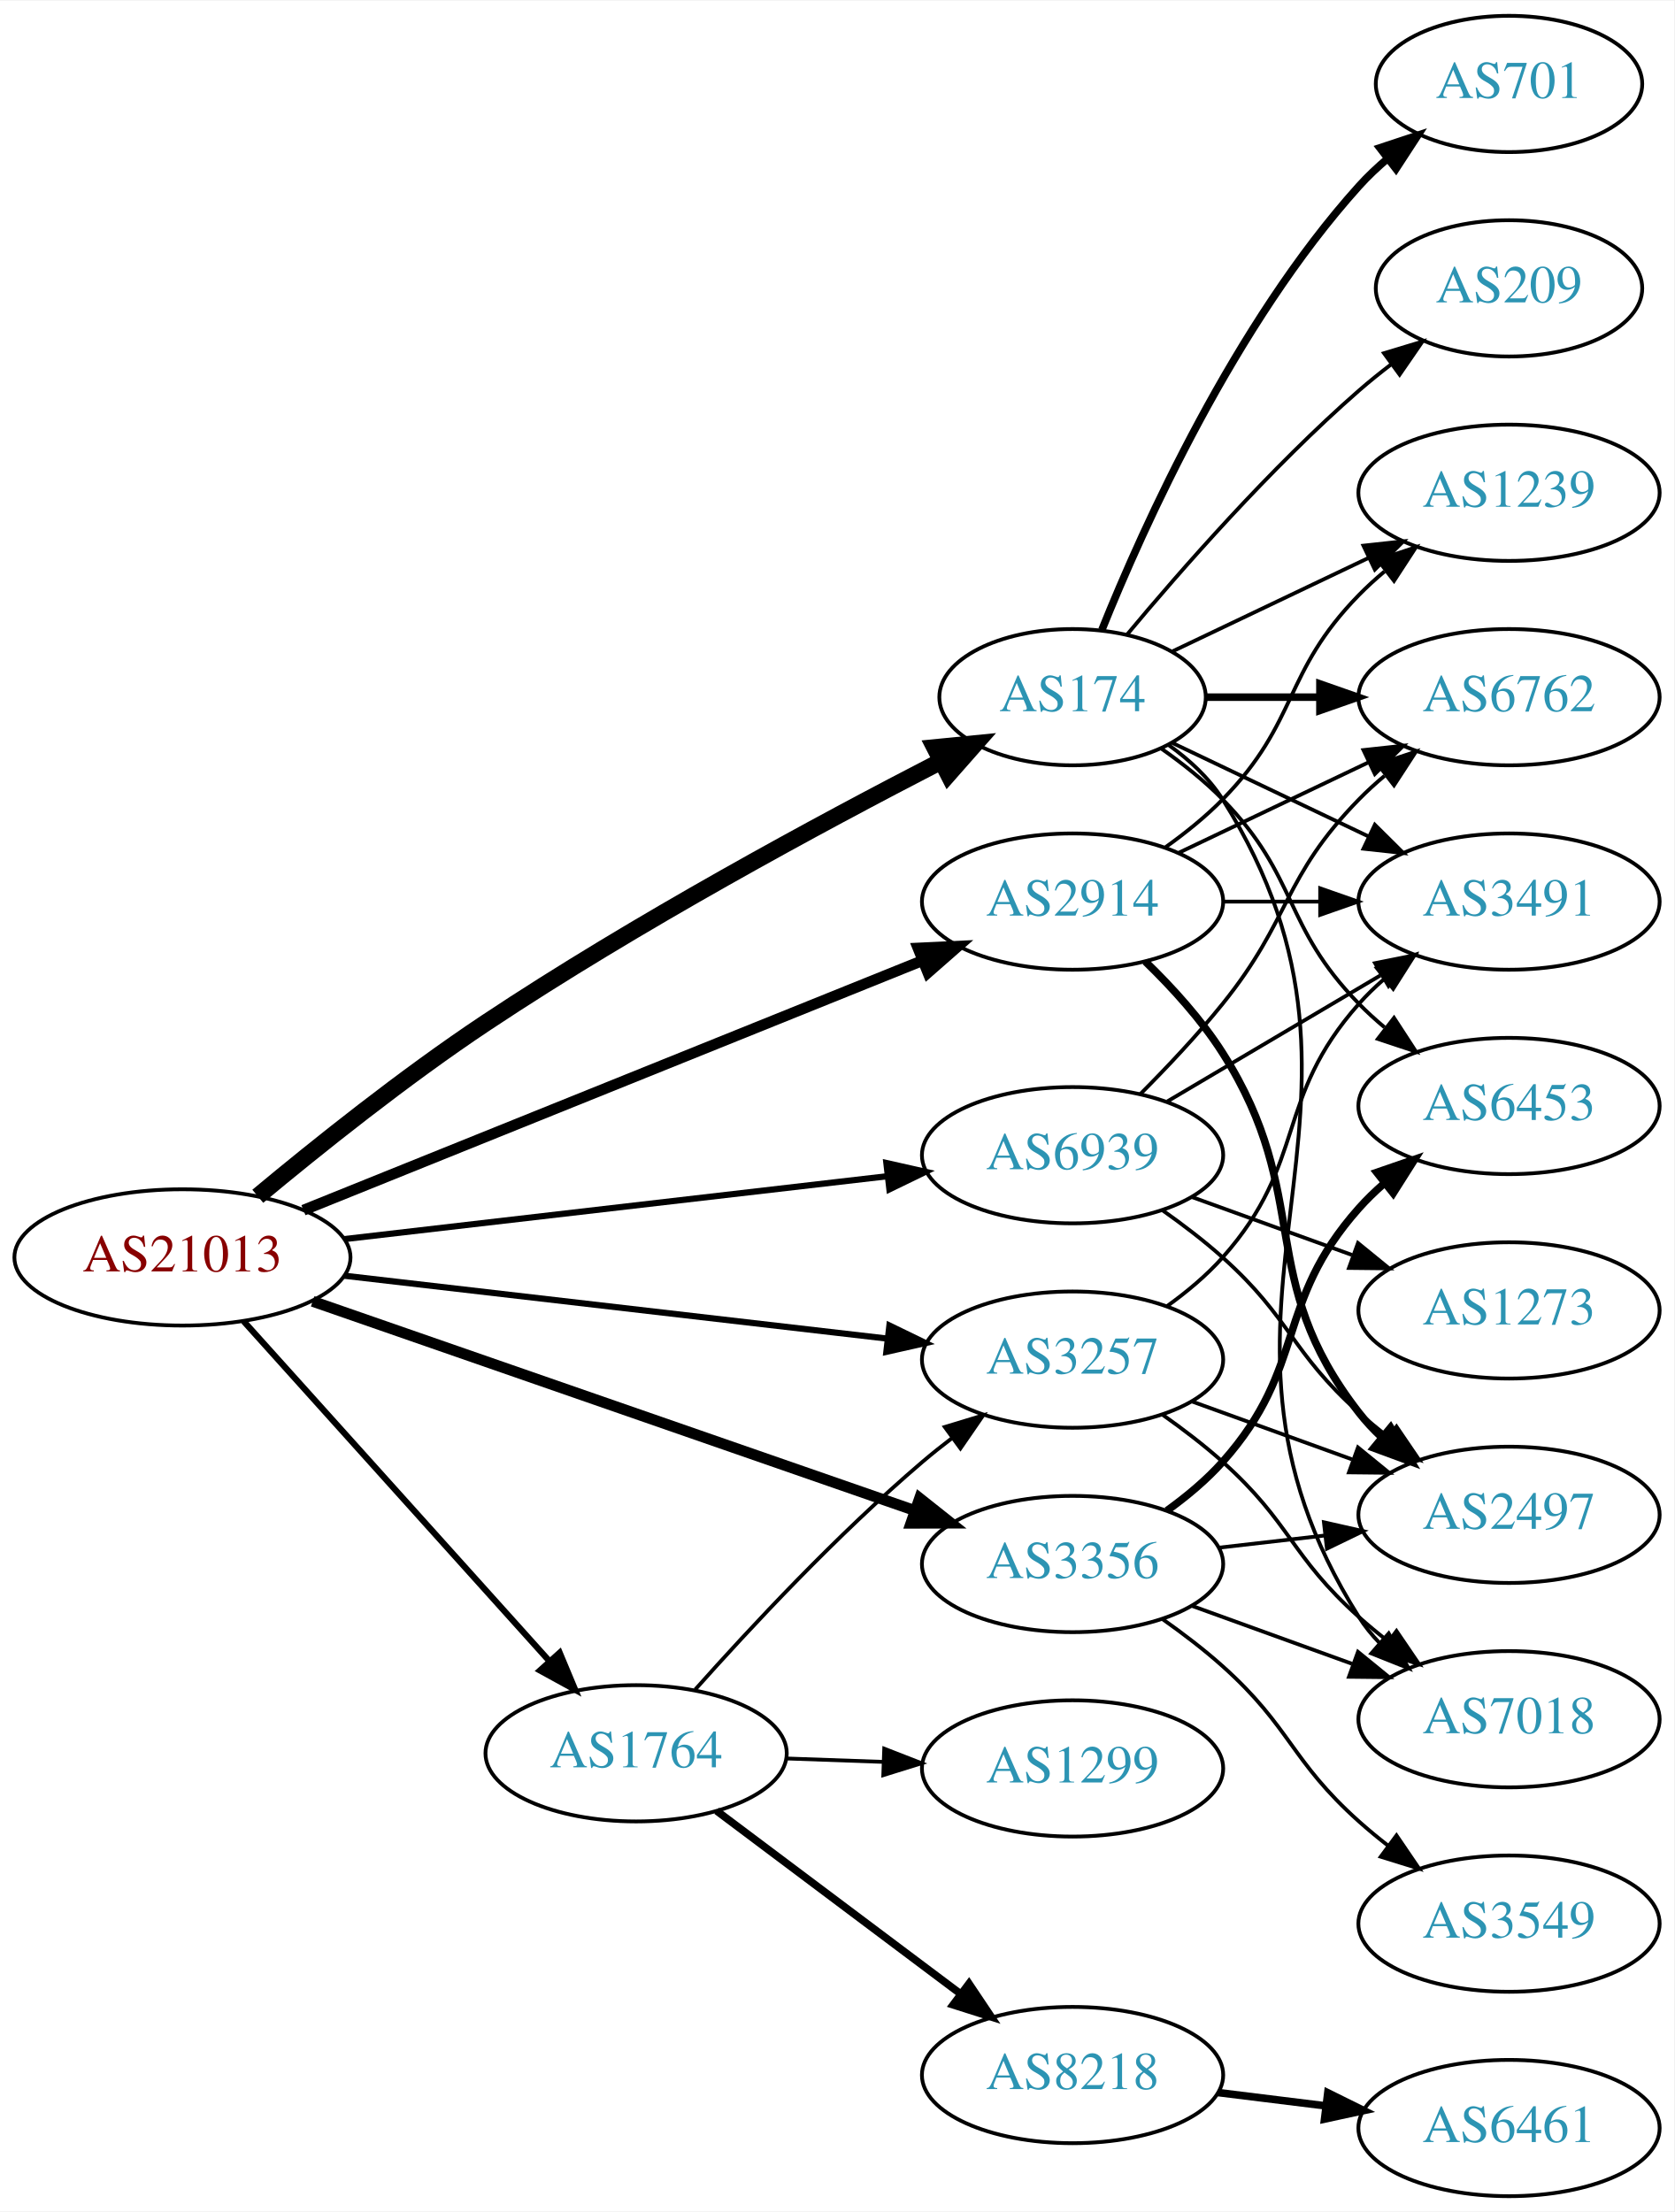
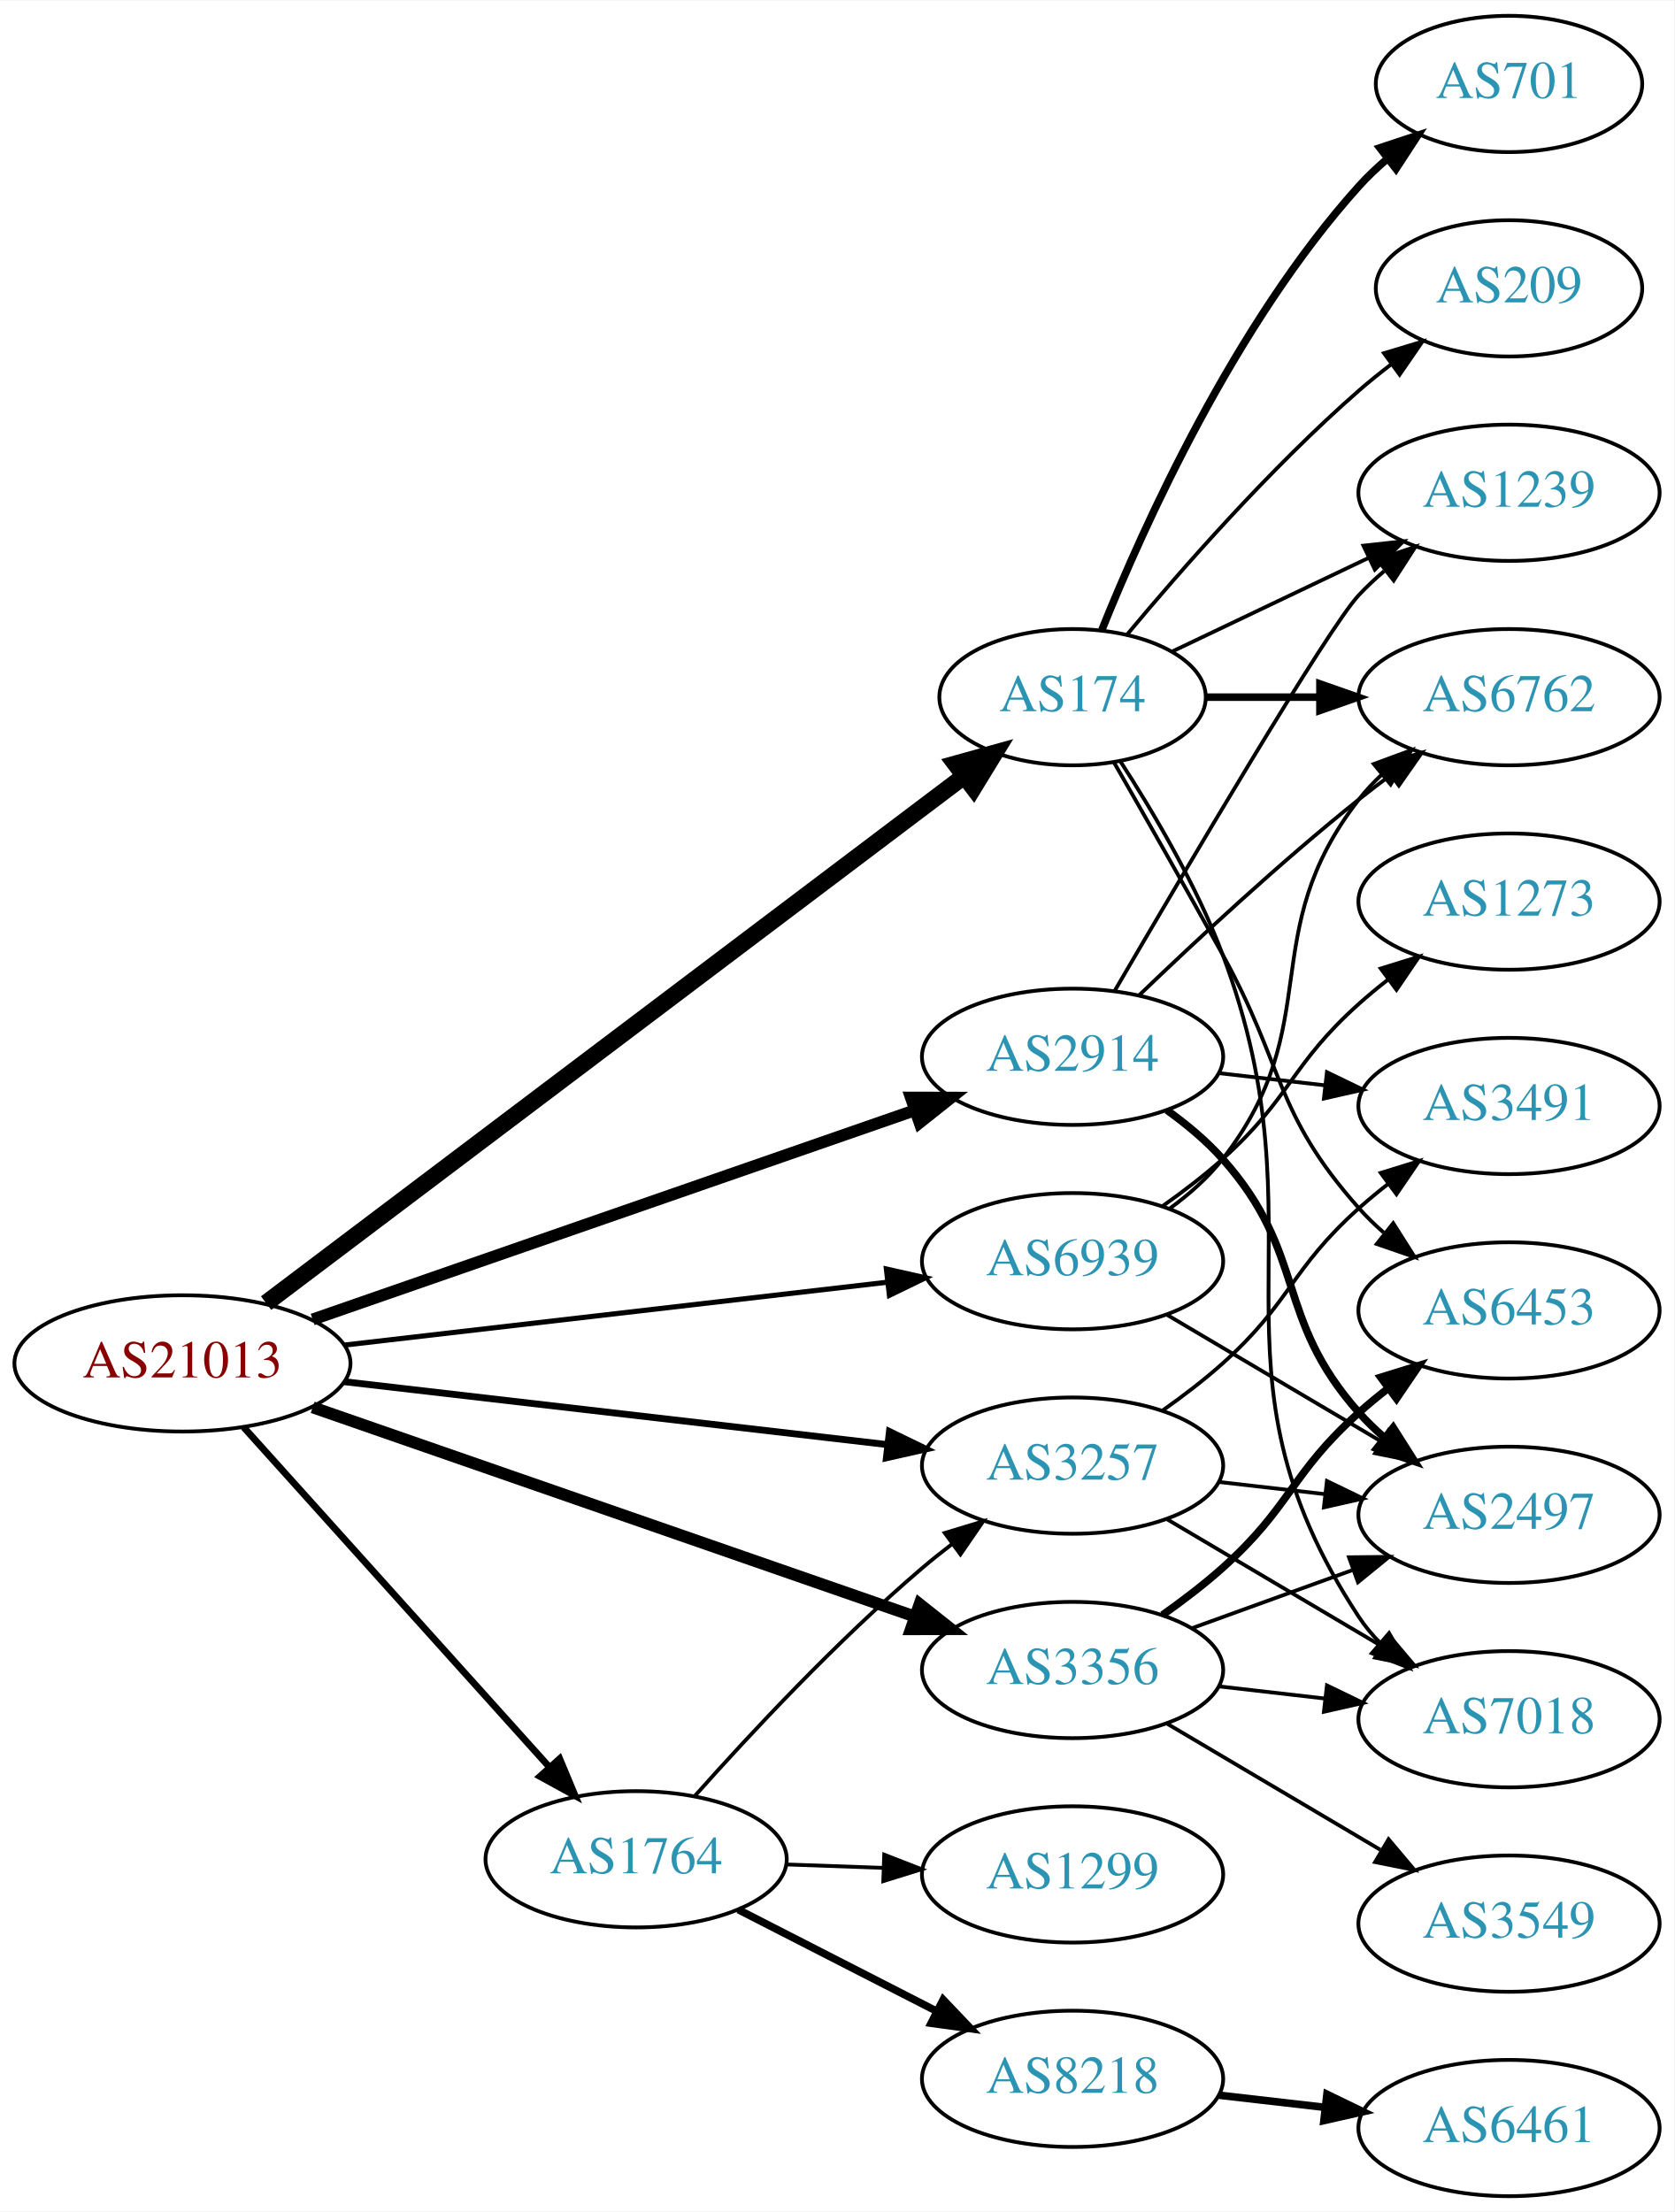
<svg xmlns="http://www.w3.org/2000/svg" xmlns:xlink="http://www.w3.org/1999/xlink" width="442pt" height="584pt" viewBox="0.00 0.00 442.27 584.00">
  <g id="graph0" class="graph" transform="scale(1 1) rotate(0) translate(4 580)">
    <polygon fill="white" stroke="none" points="-4,4 -4,-580 438.271,-580 438.271,4 -4,4" />
    <g id="node1" class="node">
      <g id="a_node1">
        <a xlink:href="/asn/21013" xlink:title="AS21013 ~ Wels, AT [AT]">
-           <ellipse fill="#ffffff" stroke="black" cx="44.196" cy="-248" rx="44.393" ry="18" />
-           <text text-anchor="middle" x="44.196" y="-244.3" font-family="Times,serif" font-size="14.00" fill="#880000">AS21013</text>
+           <ellipse fill="#ffffff" stroke="black" cx="44.196" cy="-220" rx="44.393" ry="18" />
+           <text text-anchor="middle" x="44.196" y="-216.3" font-family="Times,serif" font-size="14.00" fill="#880000">AS21013</text>
        </a>
      </g>
    </g>
    <g id="node2" class="node">
      <g id="a_node2">
        <a xlink:href="/asn/174" xlink:title="AS174 ~ Cogent Communications [US]">
          <ellipse fill="#ffffff" stroke="black" cx="279.332" cy="-396" rx="35.194" ry="18" />
          <text text-anchor="middle" x="279.332" y="-392.3" font-family="Times,serif" font-size="14.00" fill="#2c94b3">AS174</text>
        </a>
      </g>
    </g>
    <g id="edge1" class="edge">
-       <path fill="none" stroke="black" stroke-width="4.5" d="M64.099,-264.153C79.766,-277.204 102.873,-295.69 124.392,-310 164.127,-336.423 212.546,-362.553 244.342,-378.95" />
-       <polygon fill="black" stroke="black" stroke-width="4.5" points="242.953,-382.662 253.648,-383.716 246.542,-375.653 242.953,-382.662" />
+       <path fill="none" stroke="black" stroke-width="4.5" d="M66.296,-235.929C108.504,-267.793 203.321,-339.373 250.531,-375.012" />
+       <polygon fill="black" stroke="black" stroke-width="4.5" points="248.415,-378.348 258.768,-381.231 253.159,-372.063 248.415,-378.348" />
    </g>
    <g id="node3" class="node">
      <g id="a_node3">
        <a xlink:href="/asn/1764" xlink:title="AS1764 ~ NEXTLAYER-AS [AT]">
-           <ellipse fill="#ffffff" stroke="black" cx="164.039" cy="-117" rx="39.794" ry="18" />
-           <text text-anchor="middle" x="164.039" y="-113.3" font-family="Times,serif" font-size="14.00" fill="#2c94b3">AS1764</text>
+           <ellipse fill="#ffffff" stroke="black" cx="164.039" cy="-89" rx="39.794" ry="18" />
+           <text text-anchor="middle" x="164.039" y="-85.3" font-family="Times,serif" font-size="14.00" fill="#2c94b3">AS1764</text>
        </a>
      </g>
    </g>
    <g id="edge2" class="edge">
-       <path fill="none" stroke="black" stroke-width="1.636" d="M60.361,-231.142C80.867,-208.347 117.571,-167.544 141.089,-141.4" />
-       <polygon fill="black" stroke="black" stroke-width="1.636" points="143.846,-143.568 147.932,-133.793 138.642,-138.887 143.846,-143.568" />
+       <path fill="none" stroke="black" stroke-width="1.8" d="M60.361,-203.142C80.867,-180.347 117.571,-139.544 141.089,-113.4" />
+       <polygon fill="black" stroke="black" stroke-width="1.8" points="143.846,-115.568 147.932,-105.793 138.642,-110.887 143.846,-115.568" />
    </g>
    <g id="node4" class="node">
      <g id="a_node4">
        <a xlink:href="/asn/2914" xlink:title="AS2914 ~ NTT America, Inc. [US]">
-           <ellipse fill="#ffffff" stroke="black" cx="279.332" cy="-342" rx="39.794" ry="18" />
-           <text text-anchor="middle" x="279.332" y="-338.3" font-family="Times,serif" font-size="14.00" fill="#2c94b3">AS2914</text>
+           <ellipse fill="#ffffff" stroke="black" cx="279.332" cy="-301" rx="39.794" ry="18" />
+           <text text-anchor="middle" x="279.332" y="-297.3" font-family="Times,serif" font-size="14.00" fill="#2c94b3">AS2914</text>
        </a>
      </g>
    </g>
    <g id="edge3" class="edge">
-       <path fill="none" stroke="black" stroke-width="2.864" d="M76.155,-260.482C118.362,-277.5 193.943,-307.975 239.778,-326.455" />
-       <polygon fill="black" stroke="black" stroke-width="2.864" points="238.501,-329.714 249.084,-330.207 241.118,-323.222 238.501,-329.714" />
+       <path fill="none" stroke="black" stroke-width="3.15" d="M78.599,-231.605C120.592,-246.195 192.631,-271.224 237.751,-286.901" />
+       <polygon fill="black" stroke="black" stroke-width="3.15" points="236.631,-290.217 247.226,-290.193 238.929,-283.605 236.631,-290.217" />
    </g>
    <g id="node5" class="node">
      <g id="a_node5">
        <a xlink:href="/asn/3257" xlink:title="AS3257 ~ GTT [DE]">
-           <ellipse fill="#ffffff" stroke="black" cx="279.332" cy="-221" rx="39.794" ry="18" />
-           <text text-anchor="middle" x="279.332" y="-217.3" font-family="Times,serif" font-size="14.00" fill="#2c94b3">AS3257</text>
+           <ellipse fill="#ffffff" stroke="black" cx="279.332" cy="-193" rx="39.794" ry="18" />
+           <text text-anchor="middle" x="279.332" y="-189.3" font-family="Times,serif" font-size="14.00" fill="#2c94b3">AS3257</text>
        </a>
      </g>
    </g>
    <g id="edge4" class="edge">
-       <path fill="none" stroke="black" stroke-width="1.636" d="M86.876,-243.173C127.168,-238.507 188.16,-231.443 230.431,-226.547" />
-       <polygon fill="black" stroke="black" stroke-width="1.636" points="230.952,-230.011 240.483,-225.383 230.147,-223.057 230.952,-230.011" />
+       <path fill="none" stroke="black" stroke-width="1.8" d="M86.876,-215.173C127.168,-210.507 188.16,-203.443 230.431,-198.547" />
+       <polygon fill="black" stroke="black" stroke-width="1.8" points="230.952,-202.011 240.483,-197.383 230.147,-195.057 230.952,-202.011" />
    </g>
    <g id="node6" class="node">
      <g id="a_node6">
        <a xlink:href="/asn/3356" xlink:title="AS3356 ~ Level 3 Parent, LLC [US]">
-           <ellipse fill="#ffffff" stroke="black" cx="279.332" cy="-167" rx="39.794" ry="18" />
-           <text text-anchor="middle" x="279.332" y="-163.3" font-family="Times,serif" font-size="14.00" fill="#2c94b3">AS3356</text>
+           <ellipse fill="#ffffff" stroke="black" cx="279.332" cy="-139" rx="39.794" ry="18" />
+           <text text-anchor="middle" x="279.332" y="-135.3" font-family="Times,serif" font-size="14.00" fill="#2c94b3">AS3356</text>
        </a>
      </g>
    </g>
    <g id="edge5" class="edge">
-       <path fill="none" stroke="black" stroke-width="2.864" d="M78.599,-236.395C120.592,-221.805 192.631,-196.776 237.751,-181.099" />
-       <polygon fill="black" stroke="black" stroke-width="2.864" points="238.929,-184.395 247.226,-177.807 236.631,-177.783 238.929,-184.395" />
+       <path fill="none" stroke="black" stroke-width="3.15" d="M78.599,-208.395C120.592,-193.805 192.631,-168.776 237.751,-153.099" />
+       <polygon fill="black" stroke="black" stroke-width="3.15" points="238.929,-156.395 247.226,-149.807 236.631,-149.783 238.929,-156.395" />
    </g>
    <g id="node7" class="node">
      <g id="a_node7">
        <a xlink:href="/asn/6939" xlink:title="AS6939 ~ Hurricane Electric LLC [US]">
-           <ellipse fill="#ffffff" stroke="black" cx="279.332" cy="-275" rx="39.794" ry="18" />
-           <text text-anchor="middle" x="279.332" y="-271.3" font-family="Times,serif" font-size="14.00" fill="#2c94b3">AS6939</text>
+           <ellipse fill="#ffffff" stroke="black" cx="279.332" cy="-247" rx="39.794" ry="18" />
+           <text text-anchor="middle" x="279.332" y="-243.3" font-family="Times,serif" font-size="14.00" fill="#2c94b3">AS6939</text>
        </a>
      </g>
    </g>
    <g id="edge6" class="edge">
-       <path fill="none" stroke="black" stroke-width="1.636" d="M86.876,-252.827C127.168,-257.493 188.16,-264.557 230.431,-269.453" />
-       <polygon fill="black" stroke="black" stroke-width="1.636" points="230.147,-272.943 240.483,-270.617 230.952,-265.989 230.147,-272.943" />
+       <path fill="none" stroke="black" stroke-width="1.35" d="M86.876,-224.827C127.168,-229.493 188.16,-236.557 230.431,-241.453" />
+       <polygon fill="black" stroke="black" stroke-width="1.35" points="230.147,-244.943 240.483,-242.617 230.952,-237.989 230.147,-244.943" />
    </g>
    <g id="node8" class="node">
      <g id="a_node8">
+         <a xlink:href="/asn/1239" xlink:title="AS1239 ~ Sprint [US]">
+           <ellipse fill="#ffffff" stroke="black" cx="394.625" cy="-450" rx="39.794" ry="18" />
+           <text text-anchor="middle" x="394.625" y="-446.3" font-family="Times,serif" font-size="14.00" fill="#2c94b3">AS1239</text>
+         </a>
+       </g>
+     </g>
+     <g id="edge7" class="edge">
+       <path fill="none" stroke="black" d="M305.757,-408.119C321.059,-415.413 340.783,-424.814 357.665,-432.86" />
+       <polygon fill="black" stroke="black" points="356.172,-436.026 366.705,-437.169 359.184,-429.707 356.172,-436.026" />
+     </g>
+     <g id="node9" class="node">
+       <g id="a_node9">
+         <a xlink:href="/asn/701" xlink:title="AS701 ~ UUNET [US]">
+           <ellipse fill="#ffffff" stroke="black" cx="394.625" cy="-558" rx="35.194" ry="18" />
+           <text text-anchor="middle" x="394.625" y="-554.3" font-family="Times,serif" font-size="14.00" fill="#2c94b3">AS701</text>
+         </a>
+       </g>
+     </g>
+     <g id="edge8" class="edge">
+       <path fill="none" stroke="black" stroke-width="2" d="M287.079,-413.787C298.13,-441.243 322.184,-494.578 354.978,-531 357.294,-533.572 359.899,-536.03 362.634,-538.343" />
+       <polygon fill="black" stroke="black" stroke-width="2" points="360.5,-541.117 370.557,-544.448 364.772,-535.572 360.5,-541.117" />
+     </g>
+     <g id="node10" class="node">
+       <g id="a_node10">
        <a xlink:href="/asn/6762" xlink:title="AS6762 ~ TELECOM ITALIA SPARKLE S.p.A. [IT]">
          <ellipse fill="#ffffff" stroke="black" cx="394.625" cy="-396" rx="39.794" ry="18" />
          <text text-anchor="middle" x="394.625" y="-392.3" font-family="Times,serif" font-size="14.00" fill="#2c94b3">AS6762</text>
        </a>
      </g>
    </g>
-     <g id="edge7" class="edge">
+     <g id="edge9" class="edge">
      <path fill="none" stroke="black" stroke-width="2" d="M314.631,-396C324.008,-396 334.358,-396 344.393,-396" />
      <polygon fill="black" stroke="black" stroke-width="2" points="344.681,-399.5 354.681,-396 344.681,-392.5 344.681,-399.5" />
    </g>
-     <g id="node9" class="node">
-       <g id="a_node9">
-         <a xlink:href="/asn/1239" xlink:title="AS1239 ~ Sprint [US]">
-           <ellipse fill="#ffffff" stroke="black" cx="394.625" cy="-450" rx="39.794" ry="18" />
-           <text text-anchor="middle" x="394.625" y="-446.3" font-family="Times,serif" font-size="14.00" fill="#2c94b3">AS1239</text>
-         </a>
-       </g>
-     </g>
-     <g id="edge8" class="edge">
-       <path fill="none" stroke="black" d="M305.757,-408.119C321.059,-415.413 340.783,-424.814 357.665,-432.86" />
-       <polygon fill="black" stroke="black" points="356.172,-436.026 366.705,-437.169 359.184,-429.707 356.172,-436.026" />
-     </g>
-     <g id="node10" class="node">
-       <g id="a_node10">
-         <a xlink:href="/asn/3491" xlink:title="AS3491 ~ PCCW Global, Inc. [US]">
-           <ellipse fill="#ffffff" stroke="black" cx="394.625" cy="-342" rx="39.794" ry="18" />
-           <text text-anchor="middle" x="394.625" y="-338.3" font-family="Times,serif" font-size="14.00" fill="#2c94b3">AS3491</text>
-         </a>
-       </g>
-     </g>
-     <g id="edge9" class="edge">
-       <path fill="none" stroke="black" d="M305.757,-383.881C321.059,-376.587 340.783,-367.186 357.665,-359.14" />
-       <polygon fill="black" stroke="black" points="359.184,-362.293 366.705,-354.831 356.172,-355.974 359.184,-362.293" />
-     </g>
    <g id="node11" class="node">
      <g id="a_node11">
-         <a xlink:href="/asn/701" xlink:title="AS701 ~ UUNET [US]">
-           <ellipse fill="#ffffff" stroke="black" cx="394.625" cy="-558" rx="35.194" ry="18" />
-           <text text-anchor="middle" x="394.625" y="-554.3" font-family="Times,serif" font-size="14.00" fill="#2c94b3">AS701</text>
-         </a>
-       </g>
-     </g>
-     <g id="edge10" class="edge">
-       <path fill="none" stroke="black" stroke-width="2" d="M287.079,-413.787C298.13,-441.243 322.184,-494.578 354.978,-531 357.294,-533.572 359.899,-536.03 362.634,-538.343" />
-       <polygon fill="black" stroke="black" stroke-width="2" points="360.5,-541.117 370.557,-544.448 364.772,-535.572 360.5,-541.117" />
-     </g>
-     <g id="node12" class="node">
-       <g id="a_node12">
        <a xlink:href="/asn/209" xlink:title="AS209 ~ CenturyLink Communications, LLC [US]">
          <ellipse fill="#ffffff" stroke="black" cx="394.625" cy="-504" rx="35.194" ry="18" />
          <text text-anchor="middle" x="394.625" y="-500.3" font-family="Times,serif" font-size="14.00" fill="#2c94b3">AS209</text>
        </a>
      </g>
    </g>
-     <g id="edge11" class="edge">
+     <g id="edge10" class="edge">
      <path fill="none" stroke="black" d="M293.696,-412.499C307.952,-429.596 331.647,-456.619 354.978,-477 357.648,-479.332 360.521,-481.648 363.451,-483.886" />
      <polygon fill="black" stroke="black" points="361.602,-486.87 371.742,-489.939 365.729,-481.216 361.602,-486.87" />
    </g>
+     <g id="node12" class="node">
+       <g id="a_node12">
+         <a xlink:href="/asn/6453" xlink:title="AS6453 ~ TATA COMMUNICATIONS (AMERICA) INC [US]">
+           <ellipse fill="#ffffff" stroke="black" cx="394.625" cy="-234" rx="39.794" ry="18" />
+           <text text-anchor="middle" x="394.625" y="-230.3" font-family="Times,serif" font-size="14.00" fill="#2c94b3">AS6453</text>
+         </a>
+       </g>
+     </g>
+     <g id="edge11" class="edge">
+       <path fill="none" stroke="black" d="M290.294,-378.735C298.166,-365.029 309.388,-345.351 318.978,-328 335.331,-298.414 332.51,-286.257 354.978,-261 356.967,-258.764 359.176,-256.616 361.502,-254.577" />
+       <polygon fill="black" stroke="black" points="364.034,-257.036 369.709,-248.09 359.694,-251.545 364.034,-257.036" />
+     </g>
    <g id="node13" class="node">
      <g id="a_node13">
-         <a xlink:href="/asn/6453" xlink:title="AS6453 ~ TATA COMMUNICATIONS (AMERICA) INC [US]">
-           <ellipse fill="#ffffff" stroke="black" cx="394.625" cy="-288" rx="39.794" ry="18" />
-           <text text-anchor="middle" x="394.625" y="-284.3" font-family="Times,serif" font-size="14.00" fill="#2c94b3">AS6453</text>
-         </a>
-       </g>
-     </g>
-     <g id="edge12" class="edge">
-       <path fill="none" stroke="black" d="M302.714,-382.468C308.356,-378.51 314.17,-373.914 318.978,-369 339.151,-348.383 334.806,-335.617 354.978,-315 357.071,-312.861 359.354,-310.782 361.731,-308.79" />
-       <polygon fill="black" stroke="black" points="364.249,-311.268 370.031,-302.389 359.974,-305.725 364.249,-311.268" />
-     </g>
-     <g id="node14" class="node">
-       <g id="a_node14">
        <a xlink:href="/asn/7018" xlink:title="AS7018 ~ AT&amp;T Services, Inc. [US]">
          <ellipse fill="#ffffff" stroke="black" cx="394.625" cy="-126" rx="39.794" ry="18" />
          <text text-anchor="middle" x="394.625" y="-122.3" font-family="Times,serif" font-size="14.00" fill="#2c94b3">AS7018</text>
        </a>
      </g>
    </g>
+     <g id="edge12" class="edge">
+       <path fill="none" stroke="black" d="M291.917,-379.127C300.567,-365.796 312.045,-346.428 318.978,-328 346.939,-253.679 311.333,-219.336 354.978,-153 356.581,-150.564 358.486,-148.283 360.578,-146.162" />
+       <polygon fill="black" stroke="black" points="362.946,-148.741 368.245,-139.567 358.381,-143.434 362.946,-148.741" />
+     </g>
+     <g id="edge15" class="edge">
+       <path fill="none" stroke="black" d="M179.634,-105.828C194.103,-122.067 217.287,-146.928 239.685,-166 242.178,-168.122 244.835,-170.241 247.544,-172.305" />
+       <polygon fill="black" stroke="black" points="245.58,-175.204 255.718,-178.281 249.712,-169.553 245.58,-175.204" />
+     </g>
+     <g id="node14" class="node">
+       <g id="a_node14">
+         <a xlink:href="/asn/8218" xlink:title="AS8218 ~ legacy Neotelecoms [FR]">
+           <ellipse fill="#ffffff" stroke="black" cx="279.332" cy="-31" rx="39.794" ry="18" />
+           <text text-anchor="middle" x="279.332" y="-27.3" font-family="Times,serif" font-size="14.00" fill="#2c94b3">AS8218</text>
+         </a>
+       </g>
+     </g>
    <g id="edge13" class="edge">
-       <path fill="none" stroke="black" d="M304.658,-383.402C310.143,-379.485 315.396,-374.675 318.978,-369 370.928,-286.7 303.028,-235.3 354.978,-153 356.534,-150.534 358.406,-148.232 360.475,-146.095" />
-       <polygon fill="black" stroke="black" points="362.845,-148.673 368.099,-139.472 358.254,-143.389 362.845,-148.673" />
-     </g>
-     <g id="edge16" class="edge">
-       <path fill="none" stroke="black" d="M179.634,-133.828C194.103,-150.067 217.287,-174.928 239.685,-194 242.178,-196.122 244.835,-198.241 247.544,-200.305" />
-       <polygon fill="black" stroke="black" points="245.58,-203.204 255.718,-206.281 249.712,-197.553 245.58,-203.204" />
+       <path fill="none" stroke="black" stroke-width="2" d="M191.03,-75.694C206.574,-67.736 226.525,-57.522 243.43,-48.868" />
+       <polygon fill="black" stroke="black" stroke-width="2" points="245.154,-51.917 252.461,-44.245 241.965,-45.686 245.154,-51.917" />
    </g>
    <g id="node15" class="node">
      <g id="a_node15">
-         <a xlink:href="/asn/8218" xlink:title="AS8218 ~ legacy Neotelecoms [FR]">
-           <ellipse fill="#ffffff" stroke="black" cx="279.332" cy="-32" rx="39.794" ry="18" />
-           <text text-anchor="middle" x="279.332" y="-28.3" font-family="Times,serif" font-size="14.00" fill="#2c94b3">AS8218</text>
+         <a xlink:href="/asn/1299" xlink:title="AS1299 ~ Telia Carrier [EU]">
+           <ellipse fill="#ffffff" stroke="black" cx="279.332" cy="-85" rx="39.794" ry="18" />
+           <text text-anchor="middle" x="279.332" y="-81.3" font-family="Times,serif" font-size="14.00" fill="#2c94b3">AS1299</text>
        </a>
      </g>
    </g>
    <g id="edge14" class="edge">
-       <path fill="none" stroke="black" stroke-width="2" d="M185.293,-101.804C203.226,-88.35 229.596,-68.565 249.687,-53.491" />
-       <polygon fill="black" stroke="black" stroke-width="2" points="251.972,-56.152 257.87,-47.351 247.771,-50.553 251.972,-56.152" />
-     </g>
-     <g id="node16" class="node">
-       <g id="a_node16">
-         <a xlink:href="/asn/1299" xlink:title="AS1299 ~ Telia Carrier [EU]">
-           <ellipse fill="#ffffff" stroke="black" cx="279.332" cy="-113" rx="39.794" ry="18" />
-           <text text-anchor="middle" x="279.332" y="-109.3" font-family="Times,serif" font-size="14.00" fill="#2c94b3">AS1299</text>
-         </a>
-       </g>
-     </g>
-     <g id="edge15" class="edge">
-       <path fill="none" stroke="black" d="M203.711,-115.635C211.914,-115.345 220.678,-115.036 229.21,-114.734" />
-       <polygon fill="black" stroke="black" points="229.579,-118.224 239.449,-114.373 229.332,-111.228 229.579,-118.224" />
-     </g>
-     <g id="edge21" class="edge">
-       <path fill="none" stroke="black" d="M307.468,-354.934C322.462,-362.081 341.283,-371.052 357.506,-378.785" />
-       <polygon fill="black" stroke="black" points="356.177,-382.028 366.71,-383.171 359.188,-375.709 356.177,-382.028" />
+       <path fill="none" stroke="black" d="M203.711,-87.635C211.914,-87.345 220.678,-87.036 229.21,-86.734" />
+       <polygon fill="black" stroke="black" points="229.579,-90.224 239.449,-86.373 229.332,-83.228 229.579,-90.224" />
    </g>
    <g id="edge20" class="edge">
-       <path fill="none" stroke="black" d="M303.926,-356.389C309.182,-360.148 314.513,-364.437 318.978,-369 339.151,-389.617 334.806,-402.383 354.978,-423 357.071,-425.139 359.354,-427.218 361.731,-429.21" />
-       <polygon fill="black" stroke="black" points="359.974,-432.275 370.031,-435.611 364.249,-426.732 359.974,-432.275" />
-     </g>
-     <g id="edge19" class="edge">
-       <path fill="none" stroke="black" d="M319.004,-342C327.207,-342 335.971,-342 344.503,-342" />
-       <polygon fill="black" stroke="black" points="344.742,-345.5 354.742,-342 344.742,-338.5 344.742,-345.5" />
-     </g>
-     <g id="node18" class="node">
-       <g id="a_node18">
+       <path fill="none" stroke="black" d="M290.464,-318.435C308.905,-350.035 346.81,-414.32 354.978,-423 357.029,-425.179 359.282,-427.287 361.638,-429.299" />
+       <polygon fill="black" stroke="black" points="359.861,-432.351 369.901,-435.735 364.163,-426.829 359.861,-432.351" />
+     </g>
+     <g id="edge18" class="edge">
+       <path fill="none" stroke="black" d="M296.975,-317.312C311.751,-331.51 334.164,-352.363 354.978,-369 357.681,-371.161 360.546,-373.344 363.444,-375.484" />
+       <polygon fill="black" stroke="black" points="361.436,-378.35 371.599,-381.344 365.521,-372.666 361.436,-378.35" />
+     </g>
+     <g id="node17" class="node">
+       <g id="a_node17">
        <a xlink:href="/asn/2497" xlink:title="AS2497 ~ Internet Initiative Japan Inc. [JP]">
          <ellipse fill="#ffffff" stroke="black" cx="394.625" cy="-180" rx="39.794" ry="18" />
          <text text-anchor="middle" x="394.625" y="-176.3" font-family="Times,serif" font-size="14.00" fill="#2c94b3">AS2497</text>
        </a>
      </g>
    </g>
-     <g id="edge18" class="edge">
-       <path fill="none" stroke="black" stroke-width="2" d="M298.546,-326.181C305.642,-319.302 313.393,-310.807 318.978,-302 343.161,-263.87 327.237,-242.625 354.978,-207 356.77,-204.699 358.811,-202.516 360.998,-200.462" />
-       <polygon fill="black" stroke="black" stroke-width="2" points="363.353,-203.057 368.842,-193.995 358.9,-197.656 363.353,-203.057" />
+     <g id="edge17" class="edge">
+       <path fill="none" stroke="black" stroke-width="2" d="M304.247,-286.91C309.49,-283.14 314.735,-278.77 318.978,-274 341.446,-248.743 332.51,-232.257 354.978,-207 356.967,-204.764 359.176,-202.616 361.502,-200.577" />
+       <polygon fill="black" stroke="black" stroke-width="2" points="364.034,-203.036 369.709,-194.09 359.694,-197.545 364.034,-203.036" />
+     </g>
+     <g id="node18" class="node">
+       <g id="a_node18">
+         <a xlink:href="/asn/3491" xlink:title="AS3491 ~ PCCW Global, Inc. [US]">
+           <ellipse fill="#ffffff" stroke="black" cx="394.625" cy="-288" rx="39.794" ry="18" />
+           <text text-anchor="middle" x="394.625" y="-284.3" font-family="Times,serif" font-size="14.00" fill="#2c94b3">AS3491</text>
+         </a>
+       </g>
+     </g>
+     <g id="edge19" class="edge">
+       <path fill="none" stroke="black" d="M318.057,-296.671C327.038,-295.641 336.737,-294.528 346.094,-293.454" />
+       <polygon fill="black" stroke="black" points="346.529,-296.927 356.064,-292.31 345.731,-289.973 346.529,-296.927" />
+     </g>
+     <g id="edge22" class="edge">
+       <path fill="none" stroke="black" d="M304.358,-178.791C320.73,-169.109 342.618,-156.165 360.622,-145.518" />
+       <polygon fill="black" stroke="black" points="362.807,-148.292 369.633,-140.188 359.244,-142.266 362.807,-148.292" />
+     </g>
+     <g id="edge21" class="edge">
+       <path fill="none" stroke="black" d="M318.057,-188.671C327.038,-187.641 336.737,-186.528 346.094,-185.454" />
+       <polygon fill="black" stroke="black" points="346.529,-188.927 356.064,-184.31 345.731,-181.973 346.529,-188.927" />
+     </g>
+     <g id="edge23" class="edge">
+       <path fill="none" stroke="black" d="M303.096,-207.546C308.495,-211.359 314.099,-215.633 318.978,-220 337.048,-236.172 336.908,-244.828 354.978,-261 357.418,-263.183 360.038,-265.344 362.724,-267.435" />
+       <polygon fill="black" stroke="black" points="360.739,-270.32 370.86,-273.454 364.903,-264.693 360.739,-270.32" />
+     </g>
+     <g id="edge26" class="edge">
+       <path fill="none" stroke="black" stroke-width="2" d="M303.096,-153.546C308.495,-157.359 314.099,-161.633 318.978,-166 337.048,-182.172 336.908,-190.828 354.978,-207 357.418,-209.183 360.038,-211.344 362.724,-213.435" />
+       <polygon fill="black" stroke="black" stroke-width="2" points="360.739,-216.32 370.86,-219.454 364.903,-210.693 360.739,-216.32" />
+     </g>
+     <g id="edge27" class="edge">
+       <path fill="none" stroke="black" d="M318.057,-134.671C327.038,-133.641 336.737,-132.528 346.094,-131.454" />
+       <polygon fill="black" stroke="black" points="346.529,-134.927 356.064,-130.31 345.731,-127.973 346.529,-134.927" />
    </g>
    <g id="edge24" class="edge">
-       <path fill="none" stroke="black" d="M304.247,-235.09C309.49,-238.86 314.735,-243.23 318.978,-248 341.446,-273.257 332.51,-289.743 354.978,-315 356.967,-317.236 359.176,-319.384 361.502,-321.423" />
-       <polygon fill="black" stroke="black" points="359.694,-324.455 369.709,-327.91 364.034,-318.964 359.694,-324.455" />
-     </g>
-     <g id="edge23" class="edge">
-       <path fill="none" stroke="black" d="M303.096,-206.454C308.495,-202.641 314.099,-198.367 318.978,-194 337.048,-177.828 336.908,-169.172 354.978,-153 357.418,-150.817 360.038,-148.656 362.724,-146.565" />
-       <polygon fill="black" stroke="black" points="364.903,-149.307 370.86,-140.546 360.739,-143.68 364.903,-149.307" />
-     </g>
-     <g id="edge22" class="edge">
-       <path fill="none" stroke="black" d="M310.99,-209.905C323.963,-205.21 339.256,-199.676 353.137,-194.652" />
-       <polygon fill="black" stroke="black" points="354.729,-197.798 362.941,-191.104 352.347,-191.216 354.729,-197.798" />
-     </g>
-     <g id="edge27" class="edge">
-       <path fill="none" stroke="black" stroke-width="2" d="M304.247,-181.09C309.49,-184.86 314.735,-189.23 318.978,-194 341.446,-219.257 332.51,-235.743 354.978,-261 356.967,-263.236 359.176,-265.384 361.502,-267.423" />
-       <polygon fill="black" stroke="black" stroke-width="2" points="359.694,-270.455 369.709,-273.91 364.034,-264.964 359.694,-270.455" />
-     </g>
-     <g id="edge28" class="edge">
-       <path fill="none" stroke="black" d="M310.99,-155.905C323.963,-151.21 339.256,-145.676 353.137,-140.652" />
-       <polygon fill="black" stroke="black" points="354.729,-143.798 362.941,-137.104 352.347,-137.216 354.729,-143.798" />
-     </g>
-     <g id="edge26" class="edge">
-       <path fill="none" stroke="black" d="M318.057,-171.329C327.038,-172.359 336.737,-173.472 346.094,-174.546" />
-       <polygon fill="black" stroke="black" points="345.731,-178.027 356.064,-175.69 346.529,-171.073 345.731,-178.027" />
+       <path fill="none" stroke="black" d="M310.99,-150.095C323.963,-154.79 339.256,-160.324 353.137,-165.348" />
+       <polygon fill="black" stroke="black" points="352.347,-168.784 362.941,-168.896 354.729,-162.202 352.347,-168.784" />
    </g>
    <g id="node19" class="node">
      <g id="a_node19">
        <a xlink:href="/asn/3549" xlink:title="AS3549 ~ Level 3 Parent, LLC [US]">
          <ellipse fill="#ffffff" stroke="black" cx="394.625" cy="-72" rx="39.794" ry="18" />
          <text text-anchor="middle" x="394.625" y="-68.3" font-family="Times,serif" font-size="14.00" fill="#2c94b3">AS3549</text>
        </a>
      </g>
    </g>
    <g id="edge25" class="edge">
-       <path fill="none" stroke="black" d="M303.096,-152.454C308.495,-148.641 314.099,-144.367 318.978,-140 337.048,-123.828 336.908,-115.172 354.978,-99 357.418,-96.817 360.038,-94.656 362.724,-92.565" />
-       <polygon fill="black" stroke="black" points="364.903,-95.307 370.86,-86.546 360.739,-89.68 364.903,-95.307" />
+       <path fill="none" stroke="black" d="M304.358,-124.791C320.73,-115.109 342.618,-102.165 360.622,-91.518" />
+       <polygon fill="black" stroke="black" points="362.807,-94.291 369.633,-86.189 359.244,-88.266 362.807,-94.291" />
+     </g>
+     <g id="edge28" class="edge">
+       <path fill="none" stroke="black" d="M305.114,-260.995C310.198,-264.719 315.156,-269.092 318.978,-274 346.719,-309.625 327.237,-333.375 354.978,-369 356.77,-371.301 358.811,-373.484 360.998,-375.538" />
+       <polygon fill="black" stroke="black" points="358.9,-378.344 368.842,-382.005 363.353,-372.943 358.9,-378.344" />
    </g>
    <g id="edge30" class="edge">
-       <path fill="none" stroke="black" d="M297.202,-291.119C304.243,-298.18 312.315,-306.728 318.978,-315 337.073,-337.463 334.806,-348.383 354.978,-369 357.071,-371.139 359.354,-373.218 361.731,-375.21" />
-       <polygon fill="black" stroke="black" points="359.974,-378.275 370.031,-381.611 364.249,-372.732 359.974,-378.275" />
-     </g>
-     <g id="edge31" class="edge">
-       <path fill="none" stroke="black" d="M304.358,-289.209C320.73,-298.891 342.618,-311.835 360.622,-322.482" />
-       <polygon fill="black" stroke="black" points="359.244,-325.734 369.633,-327.812 362.807,-319.708 359.244,-325.734" />
-     </g>
-     <g id="edge29" class="edge">
-       <path fill="none" stroke="black" d="M303.096,-260.454C308.495,-256.641 314.099,-252.367 318.978,-248 337.048,-231.828 336.908,-223.172 354.978,-207 357.418,-204.817 360.038,-202.656 362.724,-200.565" />
-       <polygon fill="black" stroke="black" points="364.903,-203.307 370.86,-194.546 360.739,-197.68 364.903,-203.307" />
+       <path fill="none" stroke="black" d="M304.358,-232.791C320.73,-223.109 342.618,-210.165 360.622,-199.518" />
+       <polygon fill="black" stroke="black" points="362.807,-202.292 369.633,-194.188 359.244,-196.266 362.807,-202.292" />
    </g>
    <g id="node20" class="node">
      <g id="a_node20">
        <a xlink:href="/asn/1273" xlink:title="AS1273 ~ Vodafone Group PLC [EU]">
-           <ellipse fill="#ffffff" stroke="black" cx="394.625" cy="-234" rx="39.794" ry="18" />
-           <text text-anchor="middle" x="394.625" y="-230.3" font-family="Times,serif" font-size="14.00" fill="#2c94b3">AS1273</text>
-         </a>
-       </g>
-     </g>
-     <g id="edge32" class="edge">
-       <path fill="none" stroke="black" d="M310.99,-263.905C323.963,-259.21 339.256,-253.676 353.137,-248.652" />
-       <polygon fill="black" stroke="black" points="354.729,-251.798 362.941,-245.104 352.347,-245.216 354.729,-251.798" />
-     </g>
-     <g id="node17" class="node">
-       <g id="a_node17">
+           <ellipse fill="#ffffff" stroke="black" cx="394.625" cy="-342" rx="39.794" ry="18" />
+           <text text-anchor="middle" x="394.625" y="-338.3" font-family="Times,serif" font-size="14.00" fill="#2c94b3">AS1273</text>
+         </a>
+       </g>
+     </g>
+     <g id="edge29" class="edge">
+       <path fill="none" stroke="black" d="M303.096,-261.546C308.495,-265.359 314.099,-269.633 318.978,-274 337.048,-290.172 336.908,-298.828 354.978,-315 357.418,-317.183 360.038,-319.344 362.724,-321.435" />
+       <polygon fill="black" stroke="black" points="360.739,-324.32 370.86,-327.454 364.903,-318.693 360.739,-324.32" />
+     </g>
+     <g id="node16" class="node">
+       <g id="a_node16">
        <a xlink:href="/asn/6461" xlink:title="AS6461 ~ Zayo Bandwidth [US]">
          <ellipse fill="#ffffff" stroke="black" cx="394.625" cy="-18" rx="39.794" ry="18" />
          <text text-anchor="middle" x="394.625" y="-14.3" font-family="Times,serif" font-size="14.00" fill="#2c94b3">AS6461</text>
        </a>
      </g>
    </g>
-     <g id="edge17" class="edge">
-       <path fill="none" stroke="black" stroke-width="2" d="M317.742,-27.377C326.83,-26.254 336.667,-25.038 346.152,-23.866" />
-       <polygon fill="black" stroke="black" stroke-width="2" points="346.758,-27.318 356.254,-22.618 345.9,-20.371 346.758,-27.318" />
+     <g id="edge16" class="edge">
+       <path fill="none" stroke="black" stroke-width="2" d="M318.057,-26.671C327.038,-25.641 336.737,-24.528 346.094,-23.454" />
+       <polygon fill="black" stroke="black" stroke-width="2" points="346.529,-26.927 356.064,-22.31 345.731,-19.973 346.529,-26.927" />
    </g>
  </g>
</svg>
